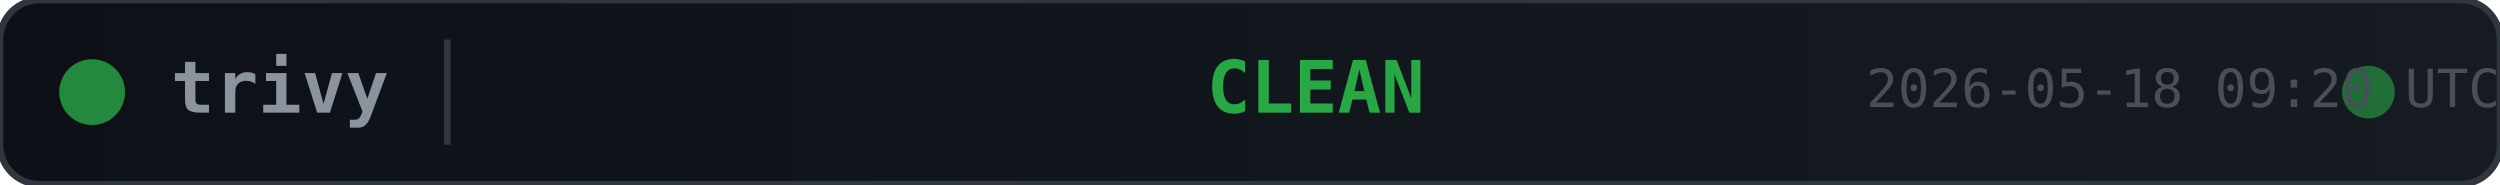
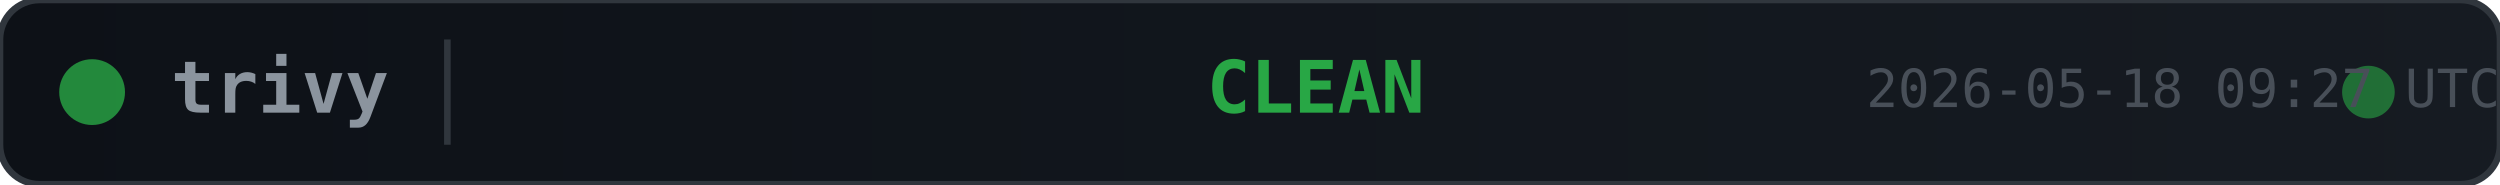
<svg xmlns="http://www.w3.org/2000/svg" width="380" height="28">
  <defs>
    <linearGradient id="bg" x1="0" y1="0" x2="1" y2="0">
      <stop offset="0%" stop-color="#0d1117" />
      <stop offset="100%" stop-color="#161b22" />
    </linearGradient>
  </defs>
  <rect width="380" height="28" rx="6" fill="url(#bg)" stroke="#30363d" stroke-width="1" />
  <circle cx="14" cy="14" r="5" fill="#28a745" opacity="0.8">
    <animate attributeName="opacity" values="0.8;0.4;0.8" dur="2s" repeatCount="indefinite" />
  </circle>
  <text x="26" y="14" fill="#8b949e" font-family="monospace" font-size="11" font-weight="600" dominant-baseline="middle">trivy</text>
  <line x1="68" y1="6" x2="68" y2="22" stroke="#30363d" stroke-width="1" />
  <text x="200" y="14" fill="#28a745" font-family="monospace" font-size="11" font-weight="700" text-anchor="middle" dominant-baseline="middle">CLEAN</text>
  <circle cx="360" cy="14" r="4" fill="#28a745" opacity="0.6">
    <animate attributeName="r" values="4;6;4" dur="1.5s" repeatCount="indefinite" />
    <animate attributeName="opacity" values="0.6;0.2;0.6" dur="1.5s" repeatCount="indefinite" />
  </circle>
-   <text x="380" y="14" fill="#484f58" font-family="monospace" font-size="8" text-anchor="end" dominant-baseline="middle">2026-05-18 09:20 UTC</text>
+   <text x="380" y="14" fill="#484f58" font-family="monospace" font-size="8" text-anchor="end" dominant-baseline="middle">2026-05-18 09:27 UTC</text>
</svg>
